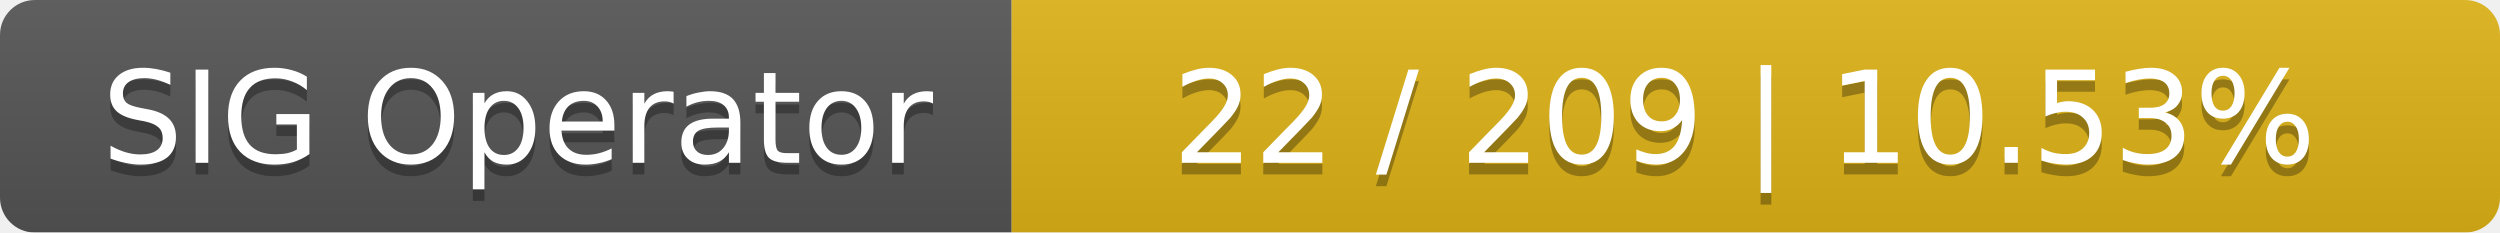
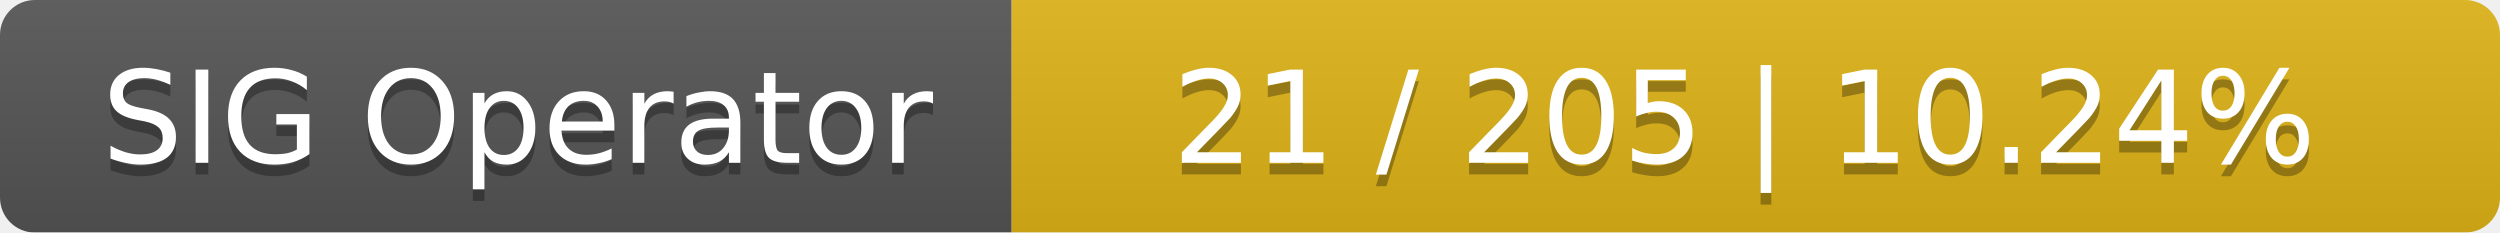
<svg xmlns="http://www.w3.org/2000/svg" width="215" height="20">
  <linearGradient id="smooth" x2="0" y2="100%">
    <stop offset="0" stop-color="#bbb" stop-opacity=".1" />
    <stop offset="1" stop-opacity=".1" />
  </linearGradient>
  <mask id="round">
    <rect width="215" height="20" rx="3" fill="#fff" />
  </mask>
  <g mask="url(#round)">
    <rect width="87" height="20" fill="#555" />
    <rect x="87" width="128" height="20" fill="#dfb317" />
    <rect width="215" height="20" fill="url(#smooth)" />
  </g>
  <g fill="#fff" text-anchor="middle" font-family="DejaVu Sans,Verdana,Geneva,sans-serif" font-size="11">
    <text x="44.5" y="15" fill="#010101" fill-opacity=".3">SIG Operator</text>
    <text x="44.5" y="14">SIG Operator</text>
-     <text x="150" y="15" fill="#010101" fill-opacity=".3">22 / 209    |    10.53%</text>
-     <text x="150" y="14">22 / 209    |    10.53%</text>
+     <text x="150" y="15" fill="#010101" fill-opacity=".3">21 / 205    |    10.24%</text>
+     <text x="150" y="14">21 / 205    |    10.24%</text>
  </g>
</svg>
